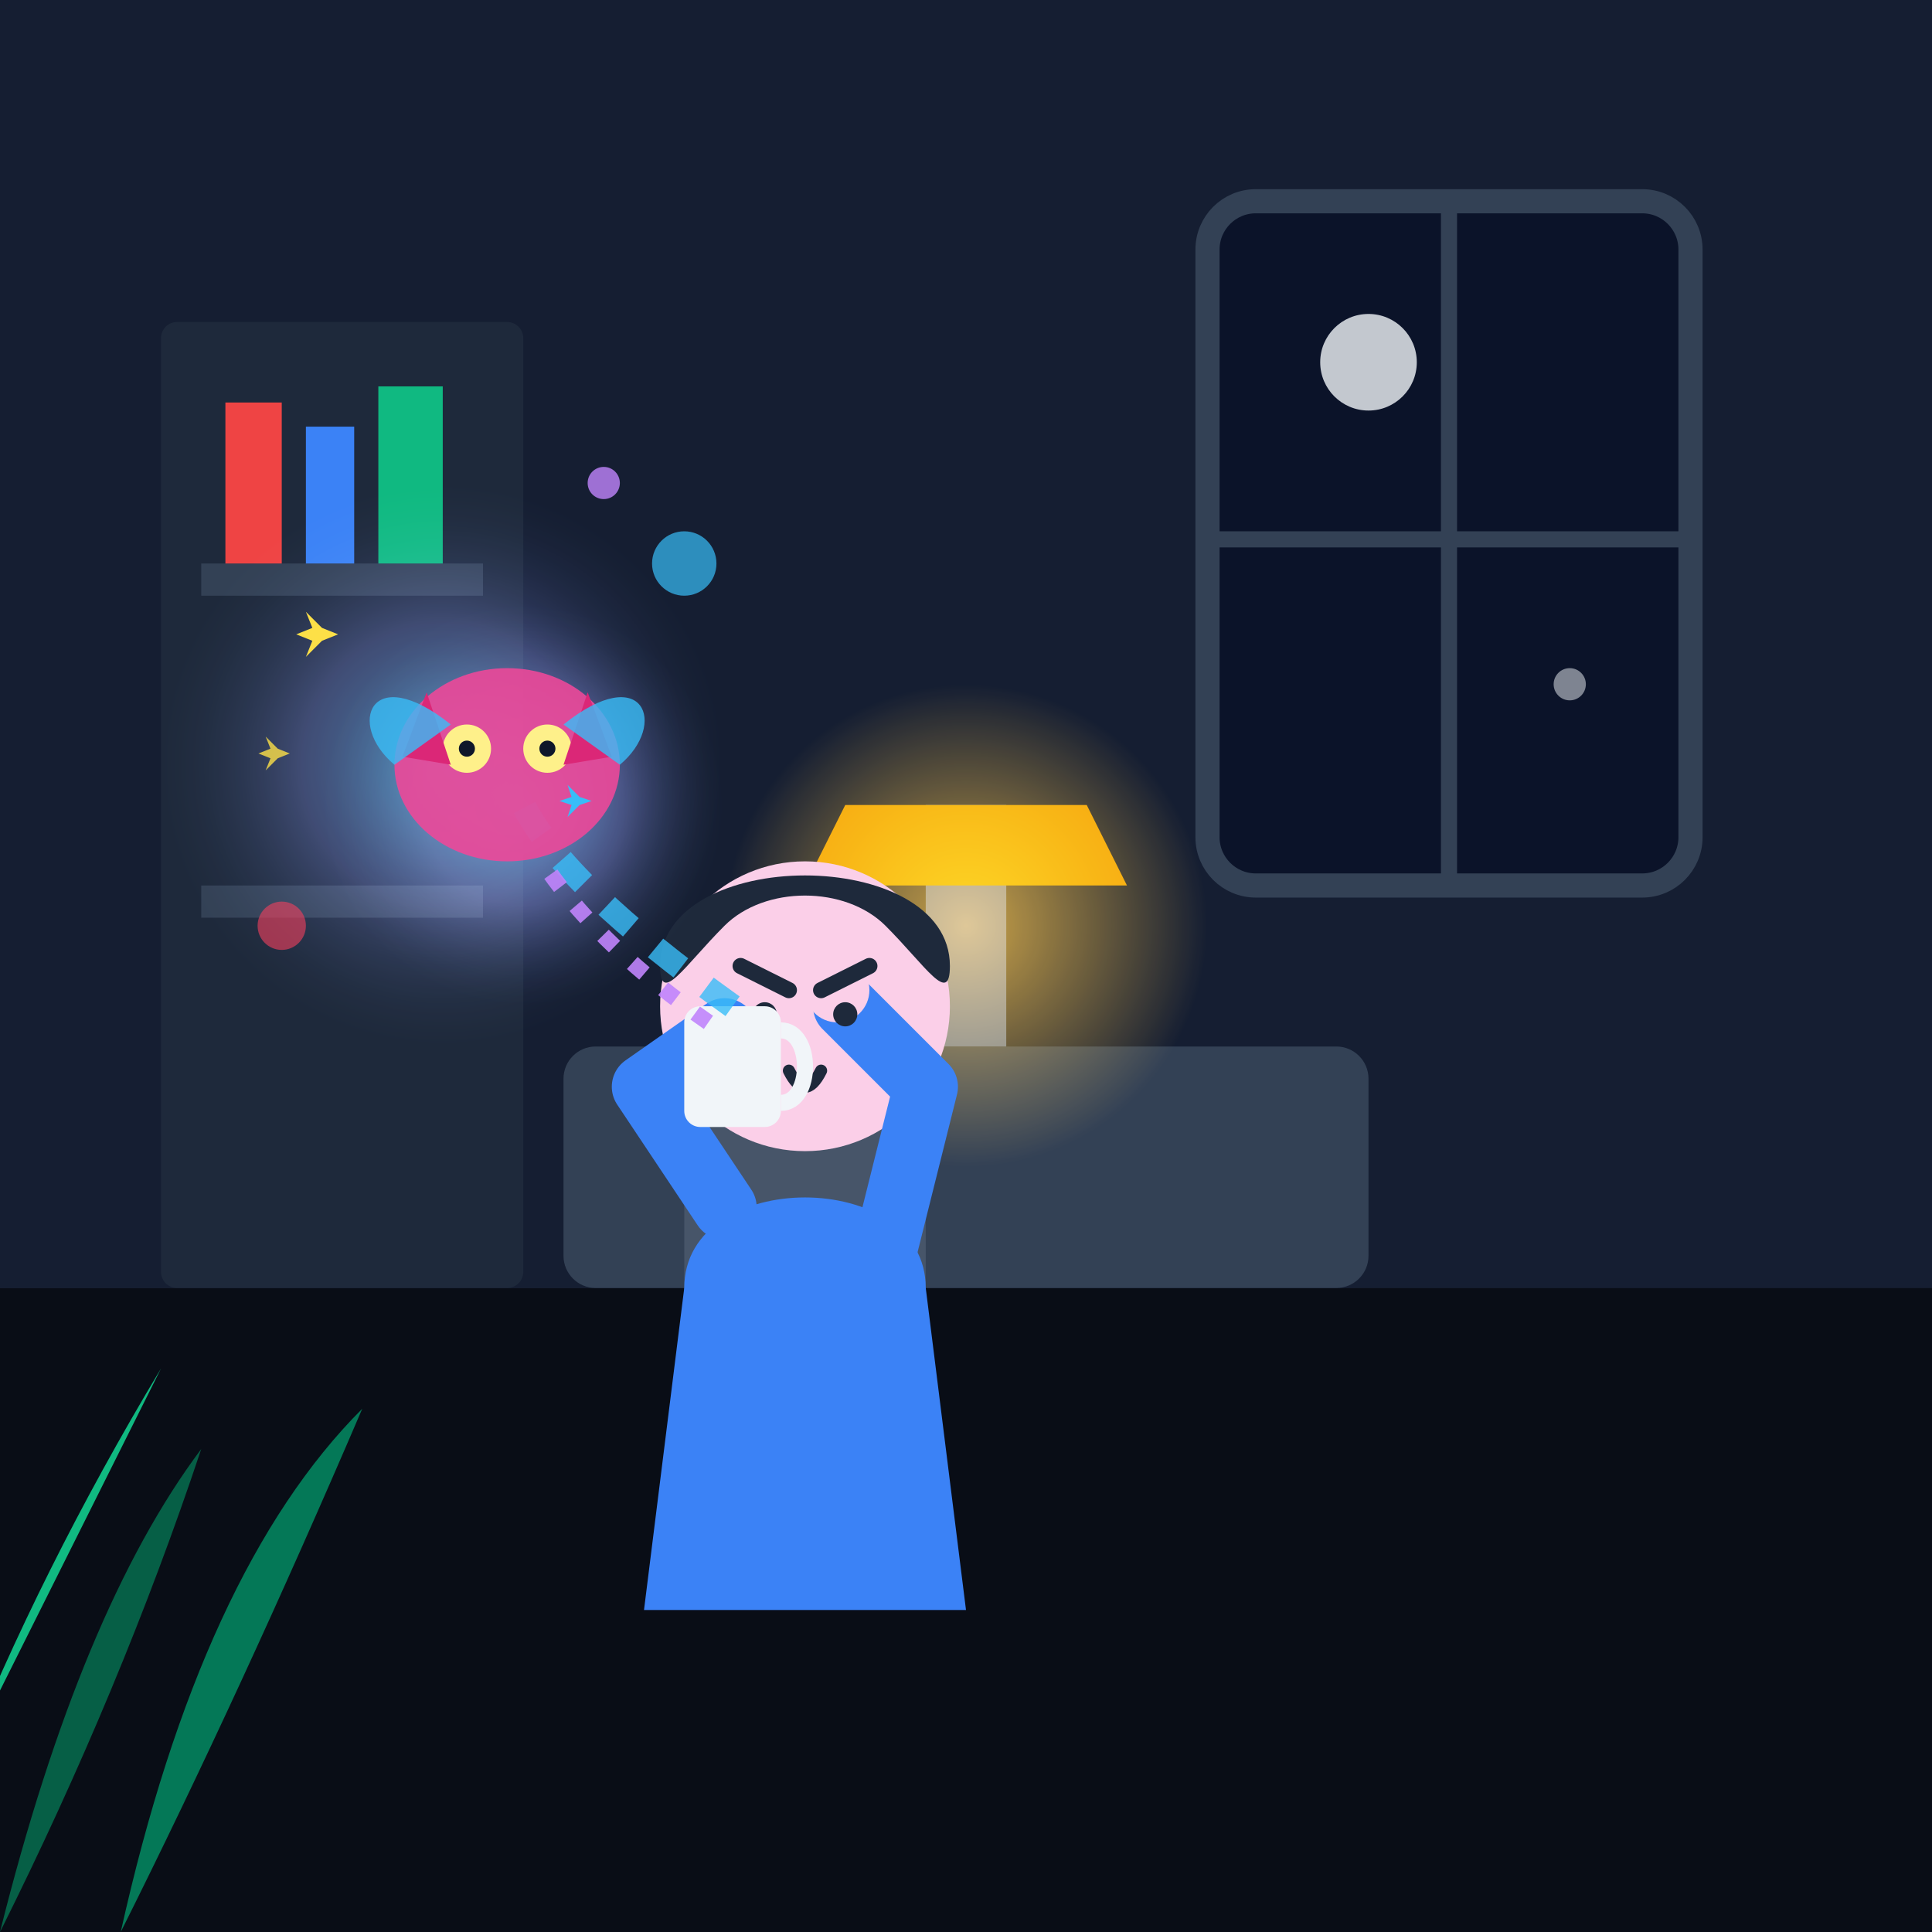
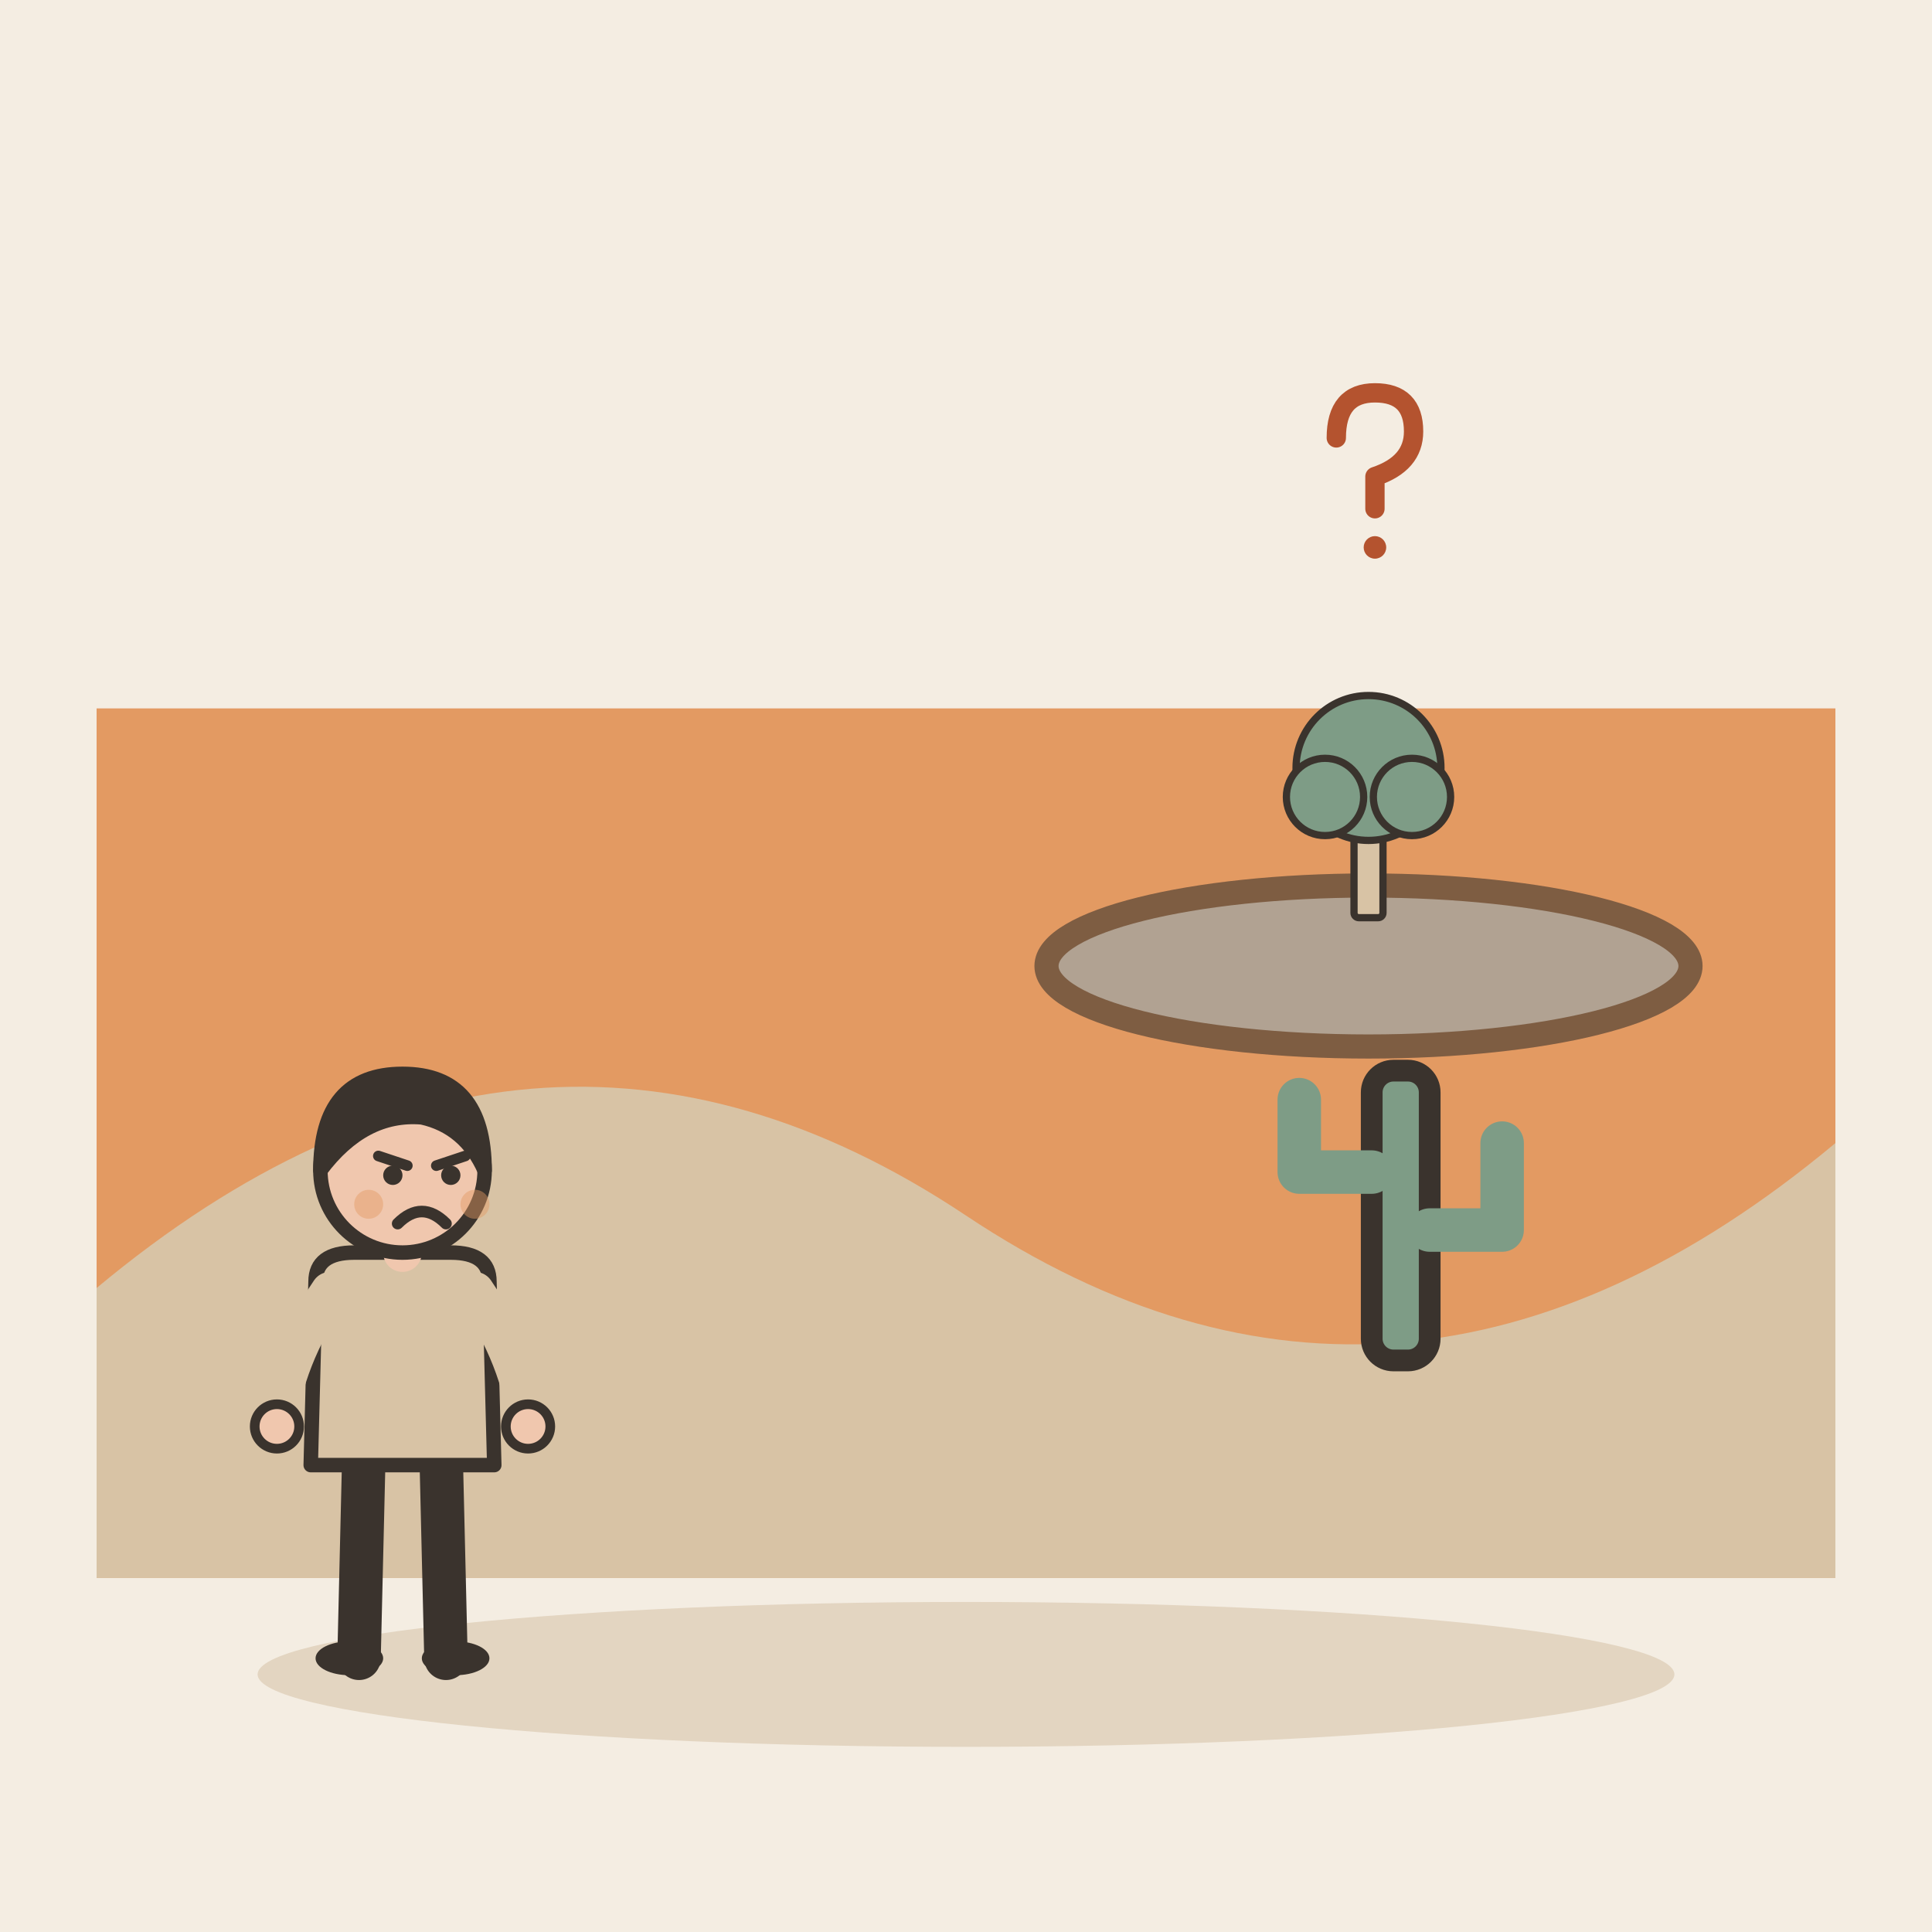
- <svg xmlns="http://www.w3.org/2000/svg" viewBox="0 0 240 240" width="100%" height="100%">
-   <defs>
-     <linearGradient id="bgGrad" x1="0%" y1="0%" x2="100%" y2="100%">
-       <stop offset="0%" stop-color="#0f172a" />
-       <stop offset="50%" stop-color="#1e293b" />
-       <stop offset="100%" stop-color="#090d16" />
-     </linearGradient>
-     <radialGradient id="illusionGlow" cx="50%" cy="50%" r="50%">
-       <stop offset="0%" stop-color="#38bdf8" stop-opacity="0.6" />
-       <stop offset="50%" stop-color="#818cf8" stop-opacity="0.3" />
-       <stop offset="100%" stop-color="#1e293b" stop-opacity="0" />
-     </radialGradient>
-     <radialGradient id="lampGlow" cx="50%" cy="50%" r="50%">
-       <stop offset="0%" stop-color="#fbbf24" stop-opacity="0.8" />
-       <stop offset="100%" stop-color="#fbbf24" stop-opacity="0" />
-     </radialGradient>
-   </defs>
-   <rect width="240" height="240" rx="24" fill="url(#bgGrad)" />
-   <path d="M0 160 L240 160 L240 240 L0 240 Z" fill="#090d16" />
-   <rect x="0" y="0" width="240" height="160" fill="#151e32" />
-   <rect x="150" y="25" width="60" height="85" rx="6" fill="#0b1329" stroke="#334155" stroke-width="3" />
-   <line x1="180" y1="25" x2="180" y2="110" stroke="#334155" stroke-width="2" />
-   <line x1="150" y1="67" x2="210" y2="67" stroke="#334155" stroke-width="2" />
-   <circle cx="170" cy="45" r="6" fill="#f1f5f9" opacity="0.8" />
-   <circle cx="195" cy="85" r="2" fill="#f1f5f9" opacity="0.5" />
-   <rect x="20" y="40" width="45" height="120" fill="#1e293b" rx="2" />
-   <rect x="25" y="70" width="35" height="4" fill="#334155" />
-   <rect x="25" y="110" width="35" height="4" fill="#334155" />
-   <path d="M28 50 L35 50 L35 70 L28 70 Z" fill="#ef4444" />
-   <path d="M38 53 L44 53 L44 70 L38 70 Z" fill="#3b82f6" />
-   <path d="M47 48 L55 48 L55 70 L47 70 Z" fill="#10b981" />
-   <rect x="70" y="130" width="100" height="30" rx="4" fill="#334155" />
-   <path d="M115 130 L115 100 L125 100 L125 130 Z" fill="#64748b" />
-   <path d="M105 100 L135 100 L140 110 L100 110 Z" fill="#f59e0b" />
-   <circle cx="120" cy="115" r="30" fill="url(#lampGlow)" style="mix-blend-mode: screen;" />
-   <rect x="85" y="135" width="30" height="50" rx="6" fill="#475569" />
-   <path d="M85 160 C85 145 115 145 115 160 L120 200 L80 200 Z" fill="#3b82f6" />
-   <circle cx="100" cy="125" r="18" fill="#fbcfe8" />
-   <path d="M82 120 C82 105 118 105 118 120 C118 125 115 120 110 115 C105 110 95 110 90 115 C85 120 82 125 82 120 Z" fill="#1e293b" />
-   <path d="M90 150 L80 135 L90 128" fill="none" stroke="#3b82f6" stroke-width="8" stroke-linecap="round" stroke-linejoin="round" />
-   <path d="M110 155 L115 135 L105 125" fill="none" stroke="#3b82f6" stroke-width="8" stroke-linecap="round" stroke-linejoin="round" />
-   <circle cx="104" cy="123" r="4" fill="#fbcfe8" />
-   <line x1="92" y1="120" x2="98" y2="123" stroke="#1e293b" stroke-width="2" stroke-linecap="round" />
-   <line x1="102" y1="123" x2="108" y2="120" stroke="#1e293b" stroke-width="2" stroke-linecap="round" />
-   <circle cx="95" cy="126" r="1.5" fill="#1e293b" />
-   <circle cx="105" cy="126" r="1.5" fill="#1e293b" />
-   <path d="M98 133 Q100 137 102 133" fill="none" stroke="#1e293b" stroke-width="1.5" stroke-linecap="round" />
-   <rect x="85" y="125" width="12" height="15" rx="2" fill="#f1f5f9" />
-   <path d="M97 128 C101 128 101 137 97 137" fill="none" stroke="#f1f5f9" stroke-width="2" />
-   <circle cx="55" cy="95" r="35" fill="url(#illusionGlow)" style="mix-blend-mode: screen;" />
-   <circle cx="65" cy="100" r="25" fill="url(#illusionGlow)" style="mix-blend-mode: screen;" />
-   <path d="M91 125 Q70 110 65 100" fill="none" stroke="#38bdf8" stroke-width="3" stroke-dasharray="4 4" opacity="0.8" />
-   <path d="M88 127 Q75 118 68 108" fill="none" stroke="#c084fc" stroke-width="2" stroke-dasharray="2 3" opacity="0.9" />
-   <g transform="translate(48, 80)">
-     <ellipse cx="15" cy="15" rx="14" ry="12" fill="#ec4899" opacity="0.9" />
-     <circle cx="10" cy="13" r="3" fill="#fef08a" />
-     <circle cx="20" cy="13" r="3" fill="#fef08a" />
-     <circle cx="10" cy="13" r="1" fill="#0f172a" />
-     <circle cx="20" cy="13" r="1" fill="#0f172a" />
-     <path d="M5 6 L8 15 L2 14 Z" fill="#db2777" />
-     <path d="M25 6 L22 15 L28 14 Z" fill="#db2777" />
-     <path d="M1 15 C-5 10 -2 2 8 10 Z" fill="#38bdf8" opacity="0.8" />
-     <path d="M29 15 C35 10 32 2 22 10 Z" fill="#38bdf8" opacity="0.8" />
-     <path d="M -5 0 L -3 5 L -8 7 L -3 9 L -5 14 L 0 9 L 5 7 L 0 5 Z" fill="#fde047" transform="scale(0.4) translate(-20, -10)" />
-     <path d="M 35 25 L 36 28 L 33 29 L 36 30 L 35 33 L 38 30 L 41 29 L 38 28 Z" fill="#38bdf8" transform="scale(0.5) translate(10, 10)" />
+ <svg xmlns="http://www.w3.org/2000/svg" viewBox="0 0 240 240" data-style="editorial">
+   <rect width="240" height="240" fill="#F4EDE2" />
+   <ellipse cx="120" cy="208" rx="88" ry="9" fill="#E3D5C1" />
+   <g transform="translate(120 160) scale(0.9 0.9)">
+     <rect x="-120" y="-80" width="240" height="120" rx="0" fill="#E39A62" />
+     <path d="M-120 0Q-60 -50 0 -10T120 -20L120 40L-120 40Z" fill="#D8C3A5" />
+     <path d="M-120 20Q-40 -10 40 20T120 10L120 40L-120 40Z" fill="#D8C3A5" />
+     <g transform="translate(60 10)">
+       <rect x="-4" y="-40" width="8" height="40" rx="3" fill="#7E9C86" stroke="#3A332D" stroke-width="3" stroke-linecap="round" stroke-linejoin="round" />
+       <path d="M-4 -26L-14 -26L-14 -36M4 -18L14 -18L14 -30" fill="none" stroke="#7E9C86" stroke-width="6" stroke-linecap="round" stroke-linejoin="round" />
+     </g>
  </g>
-   <circle cx="85" cy="70" r="4" fill="#38bdf8" opacity="0.7" />
-   <circle cx="75" cy="60" r="2" fill="#c084fc" opacity="0.8" />
-   <circle cx="35" cy="115" r="3" fill="#f43f5e" opacity="0.6" />
-   <path d="M30 85 L32 90 L27 92 L32 94 L30 99 L35 94 L40 92 L35 90 Z" fill="#fde047" opacity="0.8" transform="scale(0.3) translate(80, 220)" />
-   <path d="M0 240 Q10 200 25 180 Q15 210 0 240 Z" fill="#065f46" />
-   <path d="M15 240 Q25 195 45 175 Q30 210 15 240 Z" fill="#047857" />
-   <path d="M-5 220 Q10 190 20 170 Q5 195 -5 220 Z" fill="#10b981" />
+   <g transform="translate(170 120)">
+     <rect x="0" y="0" width="0" height="240" rx="0" fill="#8FA7B3" />
+     <ellipse cx="0" cy="0" rx="40" ry="10" fill="#8FA7B3" stroke="#3A332D" stroke-width="3" stroke-linecap="round" stroke-linejoin="round" opacity="0.6" />
+     <g transform="translate(0 -6) scale(0.3 0.3)">
+       <rect x="-6" y="-40" width="12" height="40" rx="2" fill="#D8C3A5" stroke="#3A332D" stroke-width="3" stroke-linecap="round" stroke-linejoin="round" />
+       <circle cx="0" cy="-62" r="30" fill="#7E9C86" stroke="#3A332D" stroke-width="3" stroke-linecap="round" stroke-linejoin="round" />
+       <circle cx="-18" cy="-50" r="16" fill="#7E9C86" stroke="#3A332D" stroke-width="3" stroke-linecap="round" stroke-linejoin="round" />
+       <circle cx="18" cy="-50" r="16" fill="#7E9C86" stroke="#3A332D" stroke-width="3" stroke-linecap="round" stroke-linejoin="round" />
+     </g>
+   </g>
+   <g transform="translate(50 206) scale(0.6 0.6)">
+     <path d="M-8 -42L-9 0" stroke="#3A332D" stroke-width="9" stroke-linecap="round" fill="none" />
+     <path d="M8 -42L9 0" stroke="#3A332D" stroke-width="9" stroke-linecap="round" fill="none" />
+     <ellipse cx="-11" cy="0" rx="7" ry="3.5" fill="#3A332D" />
+     <ellipse cx="11" cy="0" rx="7" ry="3.5" fill="#3A332D" />
+     <path d="M-18 -78Q-18 -84 -10 -84L10 -84Q18 -84 18 -78L19 -40L-19 -40Z" fill="#D8C3A5" stroke="#3A332D" stroke-width="3" stroke-linecap="round" stroke-linejoin="round" />
+     <path d="M-15 -76Q-24.5 -62 -26 -48" fill="none" stroke="#D8C3A5" stroke-width="8" stroke-linecap="round" stroke-linejoin="round" />
+     <circle cx="-26" cy="-48" r="4.6" fill="#F0C7AE" stroke="#3A332D" stroke-linecap="round" stroke-linejoin="round" stroke-width="2" />
+     <path d="M15 -76Q24.5 -62 26 -48" fill="none" stroke="#D8C3A5" stroke-width="8" stroke-linecap="round" stroke-linejoin="round" />
+     <circle cx="26" cy="-48" r="4.6" fill="#F0C7AE" stroke="#3A332D" stroke-linecap="round" stroke-linejoin="round" stroke-width="2" />
+     <path d="M0 -84L0 -88" stroke="#F0C7AE" stroke-width="8" stroke-linecap="round" fill="none" />
+     <circle cx="0" cy="-101" r="17" fill="#F0C7AE" stroke="#3A332D" stroke-width="3" stroke-linecap="round" stroke-linejoin="round" />
+     <path d="M-17 -101Q-17 -121 0 -121Q17 -121 17 -101Q13 -110 4 -112Q-8 -113 -17 -101Z" fill="#3A332D" stroke="#3A332D" stroke-width="3" stroke-linecap="round" stroke-linejoin="round" />
+     <path d="M-5 -104L1 -102" fill="none" stroke="#3A332D" stroke-width="2.2" stroke-linecap="round" stroke-linejoin="round" />
+     <path d="M13 -104L7 -102" fill="none" stroke="#3A332D" stroke-width="2.2" stroke-linecap="round" stroke-linejoin="round" />
+     <circle cx="-2" cy="-100" r="2" fill="#3A332D" />
+     <circle cx="10" cy="-100" r="2" fill="#3A332D" />
+     <path d="M-1 -90Q4 -95 9 -90" fill="none" stroke="#3A332D" stroke-width="2.4" stroke-linecap="round" stroke-linejoin="round" />
+     <circle cx="-7" cy="-94" r="3" fill="#E39A62" opacity="0.45" />
+     <circle cx="15" cy="-94" r="3" fill="#E39A62" opacity="0.45" />
+   </g>
+   <g transform="translate(170 60) scale(0.4 0.4)">
+     <path d="M-10 -14Q-10 -28 2 -28Q14 -28 14 -16Q14 -6 2 -2L2 8" fill="none" stroke="#B4532F" stroke-width="6" stroke-linecap="round" stroke-linejoin="round" />
+     <circle cx="2" cy="20" r="3.5" fill="#B4532F" />
+   </g>
</svg>
